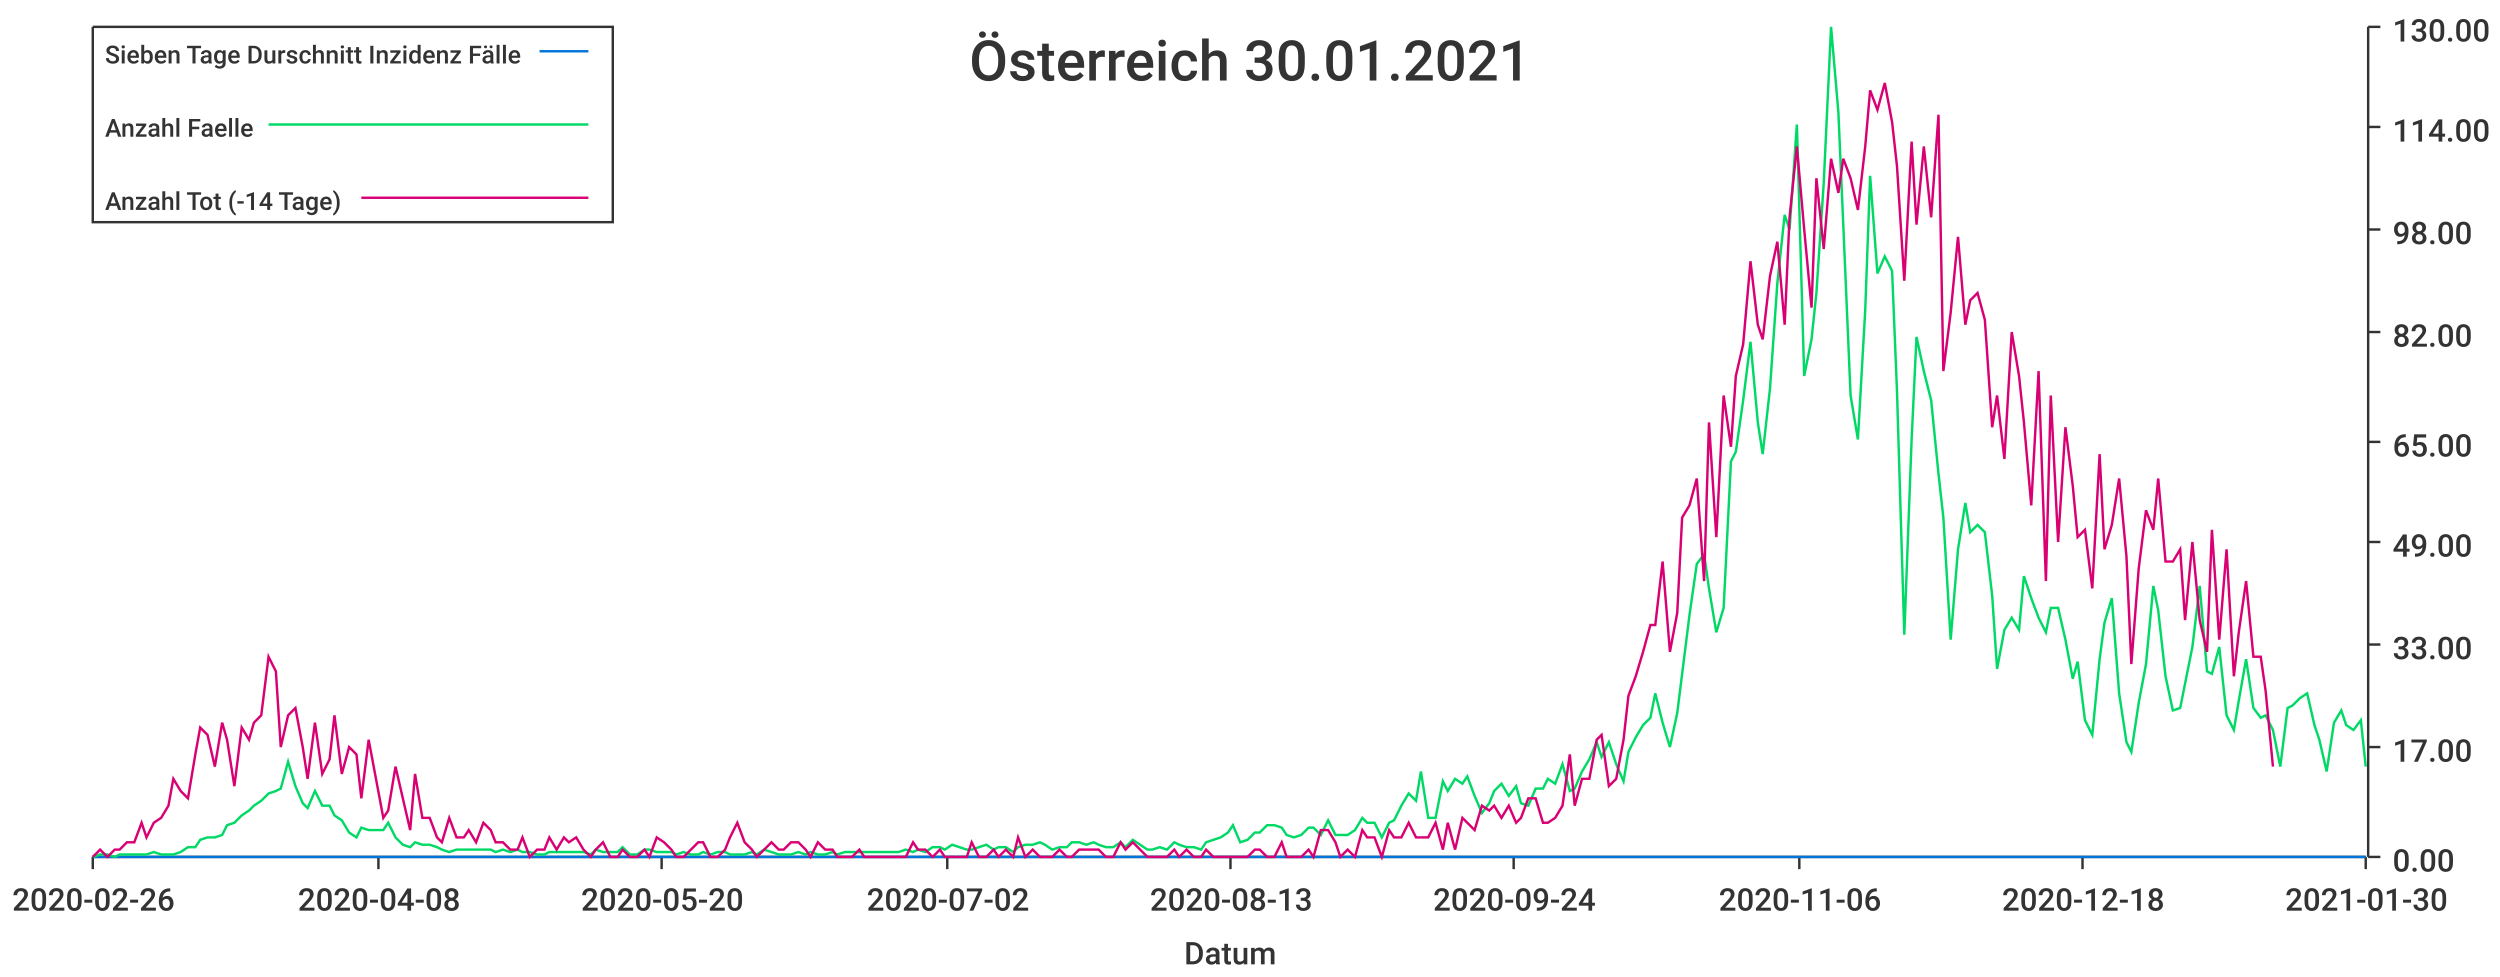
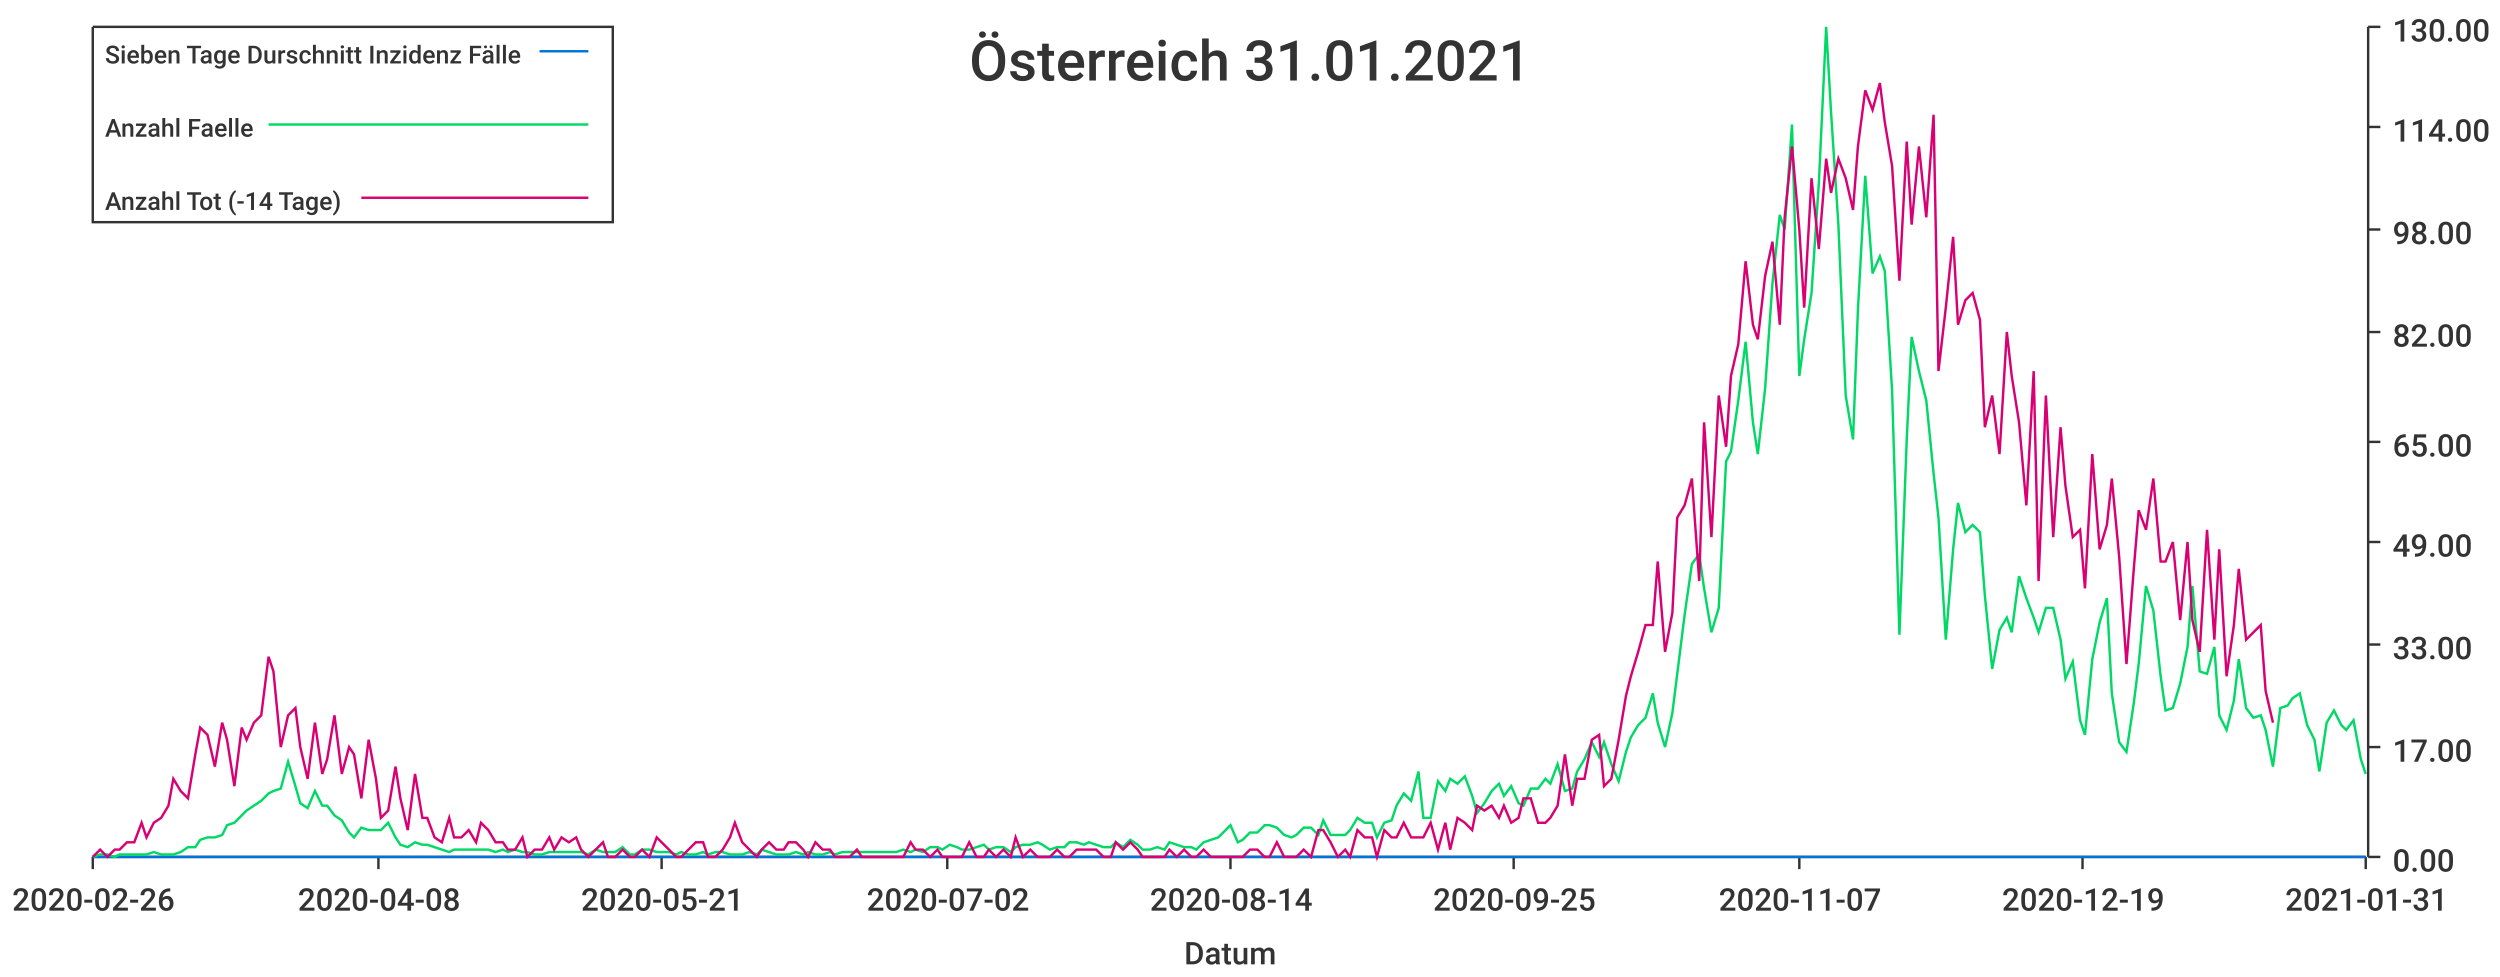
<svg xmlns="http://www.w3.org/2000/svg" width="1024" height="400">\n<path d="M 0 0 L 1024 0 L 1024 400 L 0 400 L 0 0" style="stroke-width:0;stroke:rgba(255,255,255,1.0);fill:rgba(255,255,255,1.0)" />
  <path d="M 38 11 L 969 11 L 969 351 L 38 351 L 38 11" style="stroke-width:0;stroke:rgba(255,255,255,1.0);fill:rgba(255,255,255,1.0)" />
  <path d="M 38 351 L 969 351" style="stroke-width:1;stroke:rgba(51,51,51,1.0);fill:none" />
  <path d="M 38 351 L 38 356" style="stroke-width:1;stroke:rgba(51,51,51,1.0);fill:none" />
  <text x="5" y="373" style="stroke-width:0;stroke:none;fill:rgba(51,51,51,1.0);font-size:12.8px;font-family:'Roboto Medium',sans-serif">2020-02-26</text>
  <path d="M 155 351 L 155 356" style="stroke-width:1;stroke:rgba(51,51,51,1.0);fill:none" />
  <text x="122" y="373" style="stroke-width:0;stroke:none;fill:rgba(51,51,51,1.0);font-size:12.8px;font-family:'Roboto Medium',sans-serif">2020-04-08</text>
  <path d="M 271 351 L 271 356" style="stroke-width:1;stroke:rgba(51,51,51,1.0);fill:none" />
-   <text x="238" y="373" style="stroke-width:0;stroke:none;fill:rgba(51,51,51,1.0);font-size:12.8px;font-family:'Roboto Medium',sans-serif">2020-05-20</text>
+   <text x="238" y="373" style="stroke-width:0;stroke:none;fill:rgba(51,51,51,1.0);font-size:12.8px;font-family:'Roboto Medium',sans-serif">2020-05-21</text>
  <path d="M 388 351 L 388 356" style="stroke-width:1;stroke:rgba(51,51,51,1.0);fill:none" />
  <text x="355" y="373" style="stroke-width:0;stroke:none;fill:rgba(51,51,51,1.0);font-size:12.8px;font-family:'Roboto Medium',sans-serif">2020-07-02</text>
  <path d="M 504 351 L 504 356" style="stroke-width:1;stroke:rgba(51,51,51,1.0);fill:none" />
-   <text x="471" y="373" style="stroke-width:0;stroke:none;fill:rgba(51,51,51,1.0);font-size:12.8px;font-family:'Roboto Medium',sans-serif">2020-08-13</text>
+   <text x="471" y="373" style="stroke-width:0;stroke:none;fill:rgba(51,51,51,1.0);font-size:12.8px;font-family:'Roboto Medium',sans-serif">2020-08-14</text>
  <path d="M 620 351 L 620 356" style="stroke-width:1;stroke:rgba(51,51,51,1.0);fill:none" />
-   <text x="587" y="373" style="stroke-width:0;stroke:none;fill:rgba(51,51,51,1.0);font-size:12.8px;font-family:'Roboto Medium',sans-serif">2020-09-24</text>
+   <text x="587" y="373" style="stroke-width:0;stroke:none;fill:rgba(51,51,51,1.0);font-size:12.8px;font-family:'Roboto Medium',sans-serif">2020-09-25</text>
  <path d="M 737 351 L 737 356" style="stroke-width:1;stroke:rgba(51,51,51,1.0);fill:none" />
-   <text x="704" y="373" style="stroke-width:0;stroke:none;fill:rgba(51,51,51,1.0);font-size:12.8px;font-family:'Roboto Medium',sans-serif">2020-11-06</text>
+   <text x="704" y="373" style="stroke-width:0;stroke:none;fill:rgba(51,51,51,1.0);font-size:12.8px;font-family:'Roboto Medium',sans-serif">2020-11-07</text>
  <path d="M 853 351 L 853 356" style="stroke-width:1;stroke:rgba(51,51,51,1.0);fill:none" />
-   <text x="820" y="373" style="stroke-width:0;stroke:none;fill:rgba(51,51,51,1.0);font-size:12.8px;font-family:'Roboto Medium',sans-serif">2020-12-18</text>
+   <text x="820" y="373" style="stroke-width:0;stroke:none;fill:rgba(51,51,51,1.0);font-size:12.8px;font-family:'Roboto Medium',sans-serif">2020-12-19</text>
  <path d="M 969 351 L 969 356" style="stroke-width:1;stroke:rgba(51,51,51,1.0);fill:none" />
-   <text x="936" y="373" style="stroke-width:0;stroke:none;fill:rgba(51,51,51,1.0);font-size:12.8px;font-family:'Roboto Medium',sans-serif">2021-01-30</text>
+   <text x="936" y="373" style="stroke-width:0;stroke:none;fill:rgba(51,51,51,1.0);font-size:12.8px;font-family:'Roboto Medium',sans-serif">2021-01-31</text>
  <text x="485" y="395" style="stroke-width:0;stroke:none;fill:rgba(51,51,51,1.0);font-size:12.8px;font-family:'Roboto Medium',sans-serif">Datum</text>
  <path d="M 970 351 L 970 11" style="stroke-width:1;stroke:rgba(51,51,51,1.0);fill:none" />
  <path d="M 970 351 L 975 351" style="stroke-width:1;stroke:rgba(51,51,51,1.0);fill:none" />
  <text x="980" y="357" style="stroke-width:0;stroke:none;fill:rgba(51,51,51,1.0);font-size:12.8px;font-family:'Roboto Medium',sans-serif">0.00</text>
  <path d="M 970 306 L 975 306" style="stroke-width:1;stroke:rgba(51,51,51,1.0);fill:none" />
  <text x="980" y="312" style="stroke-width:0;stroke:none;fill:rgba(51,51,51,1.0);font-size:12.8px;font-family:'Roboto Medium',sans-serif">17.00</text>
  <path d="M 970 264 L 975 264" style="stroke-width:1;stroke:rgba(51,51,51,1.0);fill:none" />
  <text x="980" y="270" style="stroke-width:0;stroke:none;fill:rgba(51,51,51,1.0);font-size:12.8px;font-family:'Roboto Medium',sans-serif">33.00</text>
  <path d="M 970 222 L 975 222" style="stroke-width:1;stroke:rgba(51,51,51,1.0);fill:none" />
  <text x="980" y="228" style="stroke-width:0;stroke:none;fill:rgba(51,51,51,1.0);font-size:12.8px;font-family:'Roboto Medium',sans-serif">49.00</text>
  <path d="M 970 181 L 975 181" style="stroke-width:1;stroke:rgba(51,51,51,1.0);fill:none" />
  <text x="980" y="187" style="stroke-width:0;stroke:none;fill:rgba(51,51,51,1.0);font-size:12.8px;font-family:'Roboto Medium',sans-serif">65.00</text>
  <path d="M 970 136 L 975 136" style="stroke-width:1;stroke:rgba(51,51,51,1.0);fill:none" />
  <text x="980" y="142" style="stroke-width:0;stroke:none;fill:rgba(51,51,51,1.0);font-size:12.8px;font-family:'Roboto Medium',sans-serif">82.00</text>
  <path d="M 970 94 L 975 94" style="stroke-width:1;stroke:rgba(51,51,51,1.0);fill:none" />
  <text x="980" y="100" style="stroke-width:0;stroke:none;fill:rgba(51,51,51,1.0);font-size:12.8px;font-family:'Roboto Medium',sans-serif">98.00</text>
  <path d="M 970 52 L 975 52" style="stroke-width:1;stroke:rgba(51,51,51,1.0);fill:none" />
  <text x="980" y="58" style="stroke-width:0;stroke:none;fill:rgba(51,51,51,1.0);font-size:12.8px;font-family:'Roboto Medium',sans-serif">114.00</text>
  <path d="M 970 11 L 975 11" style="stroke-width:1;stroke:rgba(51,51,51,1.0);fill:none" />
  <text x="980" y="17" style="stroke-width:0;stroke:none;fill:rgba(51,51,51,1.0);font-size:12.8px;font-family:'Roboto Medium',sans-serif">130.00</text>
-   <path d="M 38 351 L 41 351 L 44 351 L 47 351 L 49 351 L 52 351 L 55 351 L 58 351 L 60 351 L 63 351 L 66 351 L 69 351 L 71 351 L 74 351 L 77 351 L 80 351 L 82 351 L 85 351 L 88 351 L 91 351 L 93 351 L 96 351 L 99 351 L 102 351 L 104 351 L 107 351 L 110 351 L 113 351 L 115 351 L 118 351 L 121 351 L 124 351 L 126 351 L 129 351 L 132 351 L 135 351 L 137 351 L 140 351 L 143 351 L 146 351 L 148 351 L 151 351 L 154 351 L 157 351 L 159 351 L 162 351 L 165 351 L 168 351 L 170 351 L 173 351 L 176 351 L 179 351 L 181 351 L 184 351 L 187 351 L 190 351 L 192 351 L 195 351 L 198 351 L 201 351 L 203 351 L 206 351 L 209 351 L 212 351 L 214 351 L 217 351 L 220 351 L 223 351 L 225 351 L 228 351 L 231 351 L 233 351 L 236 351 L 239 351 L 242 351 L 244 351 L 247 351 L 250 351 L 253 351 L 255 351 L 258 351 L 261 351 L 264 351 L 266 351 L 269 351 L 272 351 L 275 351 L 277 351 L 280 351 L 283 351 L 286 351 L 288 351 L 291 351 L 294 351 L 297 351 L 299 351 L 302 351 L 305 351 L 308 351 L 310 351 L 313 351 L 316 351 L 319 351 L 321 351 L 324 351 L 327 351 L 330 351 L 332 351 L 335 351 L 338 351 L 341 351 L 343 351 L 346 351 L 349 351 L 352 351 L 354 351 L 357 351 L 360 351 L 363 351 L 365 351 L 368 351 L 371 351 L 374 351 L 376 351 L 379 351 L 382 351 L 385 351 L 387 351 L 390 351 L 393 351 L 396 351 L 398 351 L 401 351 L 404 351 L 407 351 L 409 351 L 412 351 L 415 351 L 417 351 L 420 351 L 423 351 L 426 351 L 428 351 L 431 351 L 434 351 L 437 351 L 439 351 L 442 351 L 445 351 L 448 351 L 450 351 L 453 351 L 456 351 L 459 351 L 461 351 L 464 351 L 467 351 L 470 351 L 472 351 L 475 351 L 478 351 L 481 351 L 483 351 L 486 351 L 489 351 L 492 351 L 494 351 L 497 351 L 500 351 L 503 351 L 505 351 L 508 351 L 511 351 L 514 351 L 516 351 L 519 351 L 522 351 L 525 351 L 527 351 L 530 351 L 533 351 L 536 351 L 538 351 L 541 351 L 544 351 L 547 351 L 549 351 L 552 351 L 555 351 L 558 351 L 560 351 L 563 351 L 566 351 L 569 351 L 571 351 L 574 351 L 577 351 L 580 351 L 582 351 L 585 351 L 588 351 L 591 351 L 593 351 L 596 351 L 599 351 L 601 351 L 604 351 L 607 351 L 610 351 L 612 351 L 615 351 L 618 351 L 621 351 L 623 351 L 626 351 L 629 351 L 632 351 L 634 351 L 637 351 L 640 351 L 643 351 L 645 351 L 648 351 L 651 351 L 654 351 L 656 351 L 659 351 L 662 351 L 665 351 L 667 351 L 670 351 L 673 351 L 676 351 L 678 351 L 681 351 L 684 351 L 687 351 L 689 351 L 692 351 L 695 351 L 698 351 L 700 351 L 703 351 L 706 351 L 709 351 L 711 351 L 714 351 L 717 351 L 720 351 L 722 351 L 725 351 L 728 351 L 731 351 L 733 351 L 736 351 L 739 351 L 742 351 L 744 351 L 747 351 L 750 351 L 753 351 L 755 351 L 758 351 L 761 351 L 764 351 L 766 351 L 769 351 L 772 351 L 775 351 L 777 351 L 780 351 L 783 351 L 785 351 L 788 351 L 791 351 L 794 351 L 796 351 L 799 351 L 802 351 L 805 351 L 807 351 L 810 351 L 813 351 L 816 351 L 818 351 L 821 351 L 824 351 L 827 351 L 829 351 L 832 351 L 835 351 L 838 351 L 840 351 L 843 351 L 846 351 L 849 351 L 851 351 L 854 351 L 857 351 L 860 351 L 862 351 L 865 351 L 868 351 L 871 351 L 873 351 L 876 351 L 879 351 L 882 351 L 884 351 L 887 351 L 890 351 L 893 351 L 895 351 L 898 351 L 901 351 L 904 351 L 906 351 L 909 351 L 912 351 L 915 351 L 917 351 L 920 351 L 923 351 L 926 351 L 928 351 L 931 351 L 934 351 L 937 351 L 939 351 L 942 351 L 945 351 L 948 351 L 950 351 L 953 351 L 956 351 L 959 351 L 961 351 L 964 351 L 967 351 L 969 351" style="stroke-width:1;stroke:rgba(0,116,217,1.0);fill:none" />
-   <path d="M 38 351 L 41 350 L 44 350 L 47 351 L 49 350 L 52 350 L 55 350 L 58 350 L 60 350 L 63 349 L 66 350 L 69 350 L 71 350 L 74 349 L 77 347 L 80 347 L 82 344 L 85 343 L 88 343 L 91 342 L 93 338 L 96 337 L 99 334 L 102 332 L 104 330 L 107 328 L 110 325 L 113 324 L 115 323 L 118 312 L 121 322 L 124 329 L 126 331 L 129 324 L 132 330 L 135 330 L 137 334 L 140 336 L 143 341 L 146 343 L 148 339 L 151 340 L 154 340 L 157 340 L 159 337 L 162 343 L 165 346 L 168 347 L 170 345 L 173 346 L 176 346 L 179 347 L 181 348 L 184 349 L 187 348 L 190 348 L 192 348 L 195 348 L 198 348 L 201 348 L 203 349 L 206 348 L 209 349 L 212 348 L 214 349 L 217 349 L 220 350 L 223 350 L 225 349 L 228 349 L 231 349 L 233 349 L 236 349 L 239 349 L 242 350 L 244 348 L 247 349 L 250 349 L 253 349 L 255 347 L 258 350 L 261 350 L 264 348 L 266 348 L 269 349 L 272 349 L 275 349 L 277 350 L 280 349 L 283 350 L 286 350 L 288 349 L 291 350 L 294 349 L 297 349 L 299 350 L 302 350 L 305 350 L 308 349 L 310 350 L 313 348 L 316 349 L 319 350 L 321 350 L 324 350 L 327 349 L 330 350 L 332 349 L 335 350 L 338 350 L 341 349 L 343 350 L 346 349 L 349 349 L 352 349 L 354 349 L 357 349 L 360 349 L 363 349 L 365 349 L 368 349 L 371 348 L 374 349 L 376 348 L 379 349 L 382 347 L 385 347 L 387 348 L 390 346 L 393 347 L 396 348 L 398 348 L 401 347 L 404 346 L 407 348 L 409 347 L 412 347 L 415 349 L 417 347 L 420 346 L 423 346 L 426 345 L 428 346 L 431 348 L 434 347 L 437 347 L 439 345 L 442 345 L 445 346 L 448 345 L 450 346 L 453 347 L 456 347 L 459 345 L 461 347 L 464 344 L 467 346 L 470 348 L 472 348 L 475 347 L 478 348 L 481 345 L 483 346 L 486 347 L 489 347 L 492 348 L 494 345 L 497 344 L 500 343 L 503 341 L 505 338 L 508 345 L 511 344 L 514 341 L 516 341 L 519 338 L 522 338 L 525 339 L 527 342 L 530 343 L 533 342 L 536 339 L 538 339 L 541 342 L 544 336 L 547 342 L 549 342 L 552 342 L 555 340 L 558 335 L 560 337 L 563 337 L 566 343 L 569 337 L 571 336 L 574 330 L 577 325 L 580 328 L 582 316 L 585 335 L 588 335 L 591 320 L 593 324 L 596 319 L 599 321 L 601 318 L 604 326 L 607 333 L 610 329 L 612 324 L 615 321 L 618 326 L 621 322 L 623 329 L 626 330 L 629 323 L 632 323 L 634 319 L 637 321 L 640 313 L 643 324 L 645 323 L 648 316 L 651 311 L 654 304 L 656 310 L 659 304 L 662 313 L 665 320 L 667 308 L 670 302 L 673 297 L 676 294 L 678 284 L 681 296 L 684 306 L 687 292 L 689 276 L 692 252 L 695 231 L 698 227 L 700 241 L 703 259 L 706 249 L 709 189 L 711 185 L 714 164 L 717 140 L 720 173 L 722 186 L 725 159 L 728 116 L 731 88 L 733 94 L 736 51 L 739 154 L 742 139 L 744 120 L 747 75 L 750 11 L 753 46 L 755 92 L 758 162 L 761 180 L 764 127 L 766 72 L 769 112 L 772 105 L 775 111 L 777 160 L 780 260 L 783 180 L 785 138 L 788 152 L 791 164 L 794 194 L 796 212 L 799 262 L 802 225 L 805 206 L 807 218 L 810 215 L 813 218 L 816 244 L 818 274 L 821 258 L 824 253 L 827 258 L 829 236 L 832 245 L 835 253 L 838 259 L 840 249 L 843 249 L 846 262 L 849 278 L 851 271 L 854 295 L 857 301 L 860 270 L 862 255 L 865 245 L 868 284 L 871 304 L 873 308 L 876 288 L 879 272 L 882 240 L 884 250 L 887 277 L 890 291 L 893 290 L 895 280 L 898 265 L 901 240 L 904 275 L 906 276 L 909 265 L 912 293 L 915 299 L 917 287 L 920 270 L 923 290 L 926 294 L 928 293 L 931 299 L 934 314 L 937 290 L 939 289 L 942 286 L 945 284 L 948 297 L 950 303 L 953 316 L 956 296 L 959 291 L 961 297 L 964 299 L 967 295 L 969 314" style="stroke-width:1;stroke:rgba(0,217,101,1.0);fill:none" />
-   <path d="M 38 351 L 41 348 L 44 351 L 47 348 L 49 348 L 52 345 L 55 345 L 58 337 L 60 343 L 63 337 L 66 335 L 69 330 L 71 319 L 74 324 L 77 327 L 80 309 L 82 298 L 85 301 L 88 314 L 91 296 L 93 303 L 96 322 L 99 298 L 102 303 L 104 296 L 107 293 L 110 269 L 113 275 L 115 306 L 118 293 L 121 290 L 124 306 L 126 319 L 129 296 L 132 317 L 135 311 L 137 293 L 140 317 L 143 306 L 146 309 L 148 327 L 151 303 L 154 319 L 157 335 L 159 332 L 162 314 L 165 327 L 168 340 L 170 317 L 173 335 L 176 335 L 179 343 L 181 345 L 184 335 L 187 343 L 190 343 L 192 340 L 195 345 L 198 337 L 201 340 L 203 345 L 206 345 L 209 348 L 212 348 L 214 343 L 217 351 L 220 348 L 223 348 L 225 343 L 228 348 L 231 343 L 233 345 L 236 343 L 239 348 L 242 351 L 244 348 L 247 345 L 250 351 L 253 351 L 255 348 L 258 351 L 261 351 L 264 348 L 266 351 L 269 343 L 272 345 L 275 348 L 277 351 L 280 351 L 283 348 L 286 345 L 288 345 L 291 351 L 294 351 L 297 348 L 299 343 L 302 337 L 305 345 L 308 348 L 310 351 L 313 348 L 316 345 L 319 348 L 321 348 L 324 345 L 327 345 L 330 348 L 332 351 L 335 345 L 338 348 L 341 348 L 343 351 L 346 351 L 349 351 L 352 348 L 354 351 L 357 351 L 360 351 L 363 351 L 365 351 L 368 351 L 371 351 L 374 345 L 376 348 L 379 348 L 382 351 L 385 348 L 387 351 L 390 351 L 393 351 L 396 351 L 398 345 L 401 351 L 404 351 L 407 348 L 409 351 L 412 348 L 415 351 L 417 343 L 420 351 L 423 348 L 426 351 L 428 351 L 431 351 L 434 348 L 437 351 L 439 351 L 442 348 L 445 348 L 448 348 L 450 348 L 453 351 L 456 351 L 459 345 L 461 348 L 464 345 L 467 348 L 470 351 L 472 351 L 475 351 L 478 351 L 481 348 L 483 351 L 486 348 L 489 351 L 492 351 L 494 348 L 497 351 L 500 351 L 503 351 L 505 351 L 508 351 L 511 351 L 514 348 L 516 348 L 519 351 L 522 351 L 525 345 L 527 351 L 530 351 L 533 351 L 536 348 L 538 351 L 541 340 L 544 340 L 547 345 L 549 351 L 552 348 L 555 351 L 558 340 L 560 343 L 563 343 L 566 351 L 569 340 L 571 343 L 574 343 L 577 337 L 580 343 L 582 343 L 585 343 L 588 337 L 591 348 L 593 337 L 596 348 L 599 335 L 601 337 L 604 340 L 607 330 L 610 332 L 612 330 L 615 335 L 618 330 L 621 337 L 623 335 L 626 327 L 629 327 L 632 337 L 634 337 L 637 335 L 640 330 L 643 309 L 645 330 L 648 319 L 651 319 L 654 303 L 656 301 L 659 322 L 662 319 L 665 303 L 667 285 L 670 277 L 673 267 L 676 256 L 678 256 L 681 230 L 684 267 L 687 251 L 689 212 L 692 207 L 695 196 L 698 238 L 700 173 L 703 220 L 706 162 L 709 183 L 711 154 L 714 141 L 717 107 L 720 133 L 722 139 L 725 113 L 728 99 L 731 133 L 733 89 L 736 60 L 739 94 L 742 126 L 744 73 L 747 102 L 750 65 L 753 79 L 755 65 L 758 73 L 761 86 L 764 60 L 766 37 L 769 45 L 772 34 L 775 50 L 777 68 L 780 115 L 783 58 L 785 92 L 788 60 L 791 89 L 794 47 L 796 152 L 799 128 L 802 97 L 805 133 L 807 123 L 810 120 L 813 131 L 816 175 L 818 162 L 821 188 L 824 136 L 827 154 L 829 173 L 832 207 L 835 152 L 838 238 L 840 162 L 843 222 L 846 175 L 849 199 L 851 220 L 854 217 L 857 241 L 860 186 L 862 225 L 865 215 L 868 196 L 871 228 L 873 272 L 876 233 L 879 209 L 882 217 L 884 196 L 887 230 L 890 230 L 893 225 L 895 254 L 898 222 L 901 254 L 904 267 L 906 217 L 909 262 L 912 225 L 915 277 L 917 259 L 920 238 L 923 269 L 926 269 L 928 283 L 931 314" style="stroke-width:1;stroke:rgba(217,0,116,1.0);fill:none" />
-   <text x="397" y="33" style="stroke-width:0;stroke:none;fill:rgba(51,51,51,1.0);font-size:23.0px;font-family:'Roboto Medium',sans-serif">Österreich 30.01.2021</text>
+   <path d="M 38 351 L 41 351 L 44 351 L 47 351 L 49 351 L 52 351 L 55 351 L 58 351 L 60 351 L 63 351 L 66 351 L 69 351 L 71 351 L 74 351 L 77 351 L 80 351 L 82 351 L 85 351 L 88 351 L 91 351 L 93 351 L 96 351 L 99 351 L 101 351 L 104 351 L 107 351 L 110 351 L 112 351 L 115 351 L 118 351 L 121 351 L 123 351 L 126 351 L 129 351 L 132 351 L 134 351 L 137 351 L 140 351 L 143 351 L 145 351 L 148 351 L 151 351 L 154 351 L 156 351 L 159 351 L 162 351 L 164 351 L 167 351 L 170 351 L 173 351 L 175 351 L 178 351 L 181 351 L 184 351 L 186 351 L 189 351 L 192 351 L 195 351 L 197 351 L 200 351 L 203 351 L 206 351 L 208 351 L 211 351 L 214 351 L 216 351 L 219 351 L 222 351 L 225 351 L 227 351 L 230 351 L 233 351 L 236 351 L 238 351 L 241 351 L 244 351 L 247 351 L 249 351 L 252 351 L 255 351 L 258 351 L 260 351 L 263 351 L 266 351 L 269 351 L 271 351 L 274 351 L 277 351 L 279 351 L 282 351 L 285 351 L 288 351 L 290 351 L 293 351 L 296 351 L 299 351 L 301 351 L 304 351 L 307 351 L 310 351 L 312 351 L 315 351 L 318 351 L 321 351 L 323 351 L 326 351 L 329 351 L 331 351 L 334 351 L 337 351 L 340 351 L 342 351 L 345 351 L 348 351 L 351 351 L 353 351 L 356 351 L 359 351 L 362 351 L 364 351 L 367 351 L 370 351 L 373 351 L 375 351 L 378 351 L 381 351 L 384 351 L 386 351 L 389 351 L 392 351 L 394 351 L 397 351 L 400 351 L 403 351 L 405 351 L 408 351 L 411 351 L 414 351 L 416 351 L 419 351 L 422 351 L 425 351 L 427 351 L 430 351 L 433 351 L 436 351 L 438 351 L 441 351 L 444 351 L 446 351 L 449 351 L 452 351 L 455 351 L 457 351 L 460 351 L 463 351 L 466 351 L 468 351 L 471 351 L 474 351 L 477 351 L 479 351 L 482 351 L 485 351 L 488 351 L 490 351 L 493 351 L 496 351 L 499 351 L 501 351 L 504 351 L 507 351 L 509 351 L 512 351 L 515 351 L 518 351 L 520 351 L 523 351 L 526 351 L 529 351 L 531 351 L 534 351 L 537 351 L 540 351 L 542 351 L 545 351 L 548 351 L 551 351 L 553 351 L 556 351 L 559 351 L 562 351 L 564 351 L 567 351 L 570 351 L 572 351 L 575 351 L 578 351 L 581 351 L 583 351 L 586 351 L 589 351 L 592 351 L 594 351 L 597 351 L 600 351 L 603 351 L 605 351 L 608 351 L 611 351 L 614 351 L 616 351 L 619 351 L 622 351 L 624 351 L 627 351 L 630 351 L 633 351 L 635 351 L 638 351 L 641 351 L 644 351 L 646 351 L 649 351 L 652 351 L 655 351 L 657 351 L 660 351 L 663 351 L 666 351 L 668 351 L 671 351 L 674 351 L 677 351 L 679 351 L 682 351 L 685 351 L 687 351 L 690 351 L 693 351 L 696 351 L 698 351 L 701 351 L 704 351 L 707 351 L 709 351 L 712 351 L 715 351 L 718 351 L 720 351 L 723 351 L 726 351 L 729 351 L 731 351 L 734 351 L 737 351 L 739 351 L 742 351 L 745 351 L 748 351 L 750 351 L 753 351 L 756 351 L 759 351 L 761 351 L 764 351 L 767 351 L 770 351 L 772 351 L 775 351 L 778 351 L 781 351 L 783 351 L 786 351 L 789 351 L 792 351 L 794 351 L 797 351 L 800 351 L 802 351 L 805 351 L 808 351 L 811 351 L 813 351 L 816 351 L 819 351 L 822 351 L 824 351 L 827 351 L 830 351 L 833 351 L 835 351 L 838 351 L 841 351 L 844 351 L 846 351 L 849 351 L 852 351 L 854 351 L 857 351 L 860 351 L 863 351 L 865 351 L 868 351 L 871 351 L 874 351 L 876 351 L 879 351 L 882 351 L 885 351 L 887 351 L 890 351 L 893 351 L 896 351 L 898 351 L 901 351 L 904 351 L 907 351 L 909 351 L 912 351 L 915 351 L 917 351 L 920 351 L 923 351 L 926 351 L 928 351 L 931 351 L 934 351 L 937 351 L 939 351 L 942 351 L 945 351 L 948 351 L 950 351 L 953 351 L 956 351 L 959 351 L 961 351 L 964 351 L 967 351 L 969 351" style="stroke-width:1;stroke:rgba(0,116,217,1.0);fill:none" />
+   <path d="M 38 351 L 41 350 L 44 350 L 47 351 L 49 350 L 52 350 L 55 350 L 58 350 L 60 350 L 63 349 L 66 350 L 69 350 L 71 350 L 74 349 L 77 347 L 80 347 L 82 344 L 85 343 L 88 343 L 91 342 L 93 338 L 96 337 L 99 334 L 101 332 L 104 330 L 107 328 L 110 325 L 112 324 L 115 323 L 118 312 L 121 322 L 123 329 L 126 331 L 129 324 L 132 330 L 134 330 L 137 334 L 140 336 L 143 341 L 145 343 L 148 339 L 151 340 L 154 340 L 156 340 L 159 337 L 162 343 L 164 346 L 167 347 L 170 345 L 173 346 L 175 346 L 178 347 L 181 348 L 184 349 L 186 348 L 189 348 L 192 348 L 195 348 L 197 348 L 200 348 L 203 349 L 206 348 L 208 349 L 211 348 L 214 349 L 216 349 L 219 350 L 222 350 L 225 349 L 227 349 L 230 349 L 233 349 L 236 349 L 238 349 L 241 350 L 244 348 L 247 349 L 249 349 L 252 349 L 255 347 L 258 350 L 260 350 L 263 348 L 266 348 L 269 349 L 271 349 L 274 349 L 277 350 L 279 349 L 282 350 L 285 350 L 288 349 L 290 350 L 293 349 L 296 349 L 299 350 L 301 350 L 304 350 L 307 349 L 310 350 L 312 348 L 315 349 L 318 350 L 321 350 L 323 350 L 326 349 L 329 350 L 331 349 L 334 350 L 337 350 L 340 349 L 342 350 L 345 349 L 348 349 L 351 349 L 353 349 L 356 349 L 359 349 L 362 349 L 364 349 L 367 349 L 370 348 L 373 349 L 375 348 L 378 349 L 381 347 L 384 347 L 386 348 L 389 346 L 392 347 L 394 348 L 397 348 L 400 347 L 403 346 L 405 348 L 408 347 L 411 347 L 414 349 L 416 347 L 419 346 L 422 346 L 425 345 L 427 346 L 430 348 L 433 347 L 436 347 L 438 345 L 441 345 L 444 346 L 446 345 L 449 346 L 452 347 L 455 347 L 457 345 L 460 347 L 463 344 L 466 346 L 468 348 L 471 348 L 474 347 L 477 348 L 479 345 L 482 346 L 485 347 L 488 347 L 490 348 L 493 345 L 496 344 L 499 343 L 501 341 L 504 338 L 507 345 L 509 344 L 512 341 L 515 341 L 518 338 L 520 338 L 523 339 L 526 342 L 529 343 L 531 342 L 534 339 L 537 339 L 540 342 L 542 336 L 545 342 L 548 342 L 551 342 L 553 340 L 556 335 L 559 337 L 562 337 L 564 343 L 567 337 L 570 336 L 572 330 L 575 325 L 578 328 L 581 316 L 583 335 L 586 335 L 589 320 L 592 324 L 594 319 L 597 321 L 600 318 L 603 326 L 605 333 L 608 329 L 611 324 L 614 321 L 616 326 L 619 322 L 622 329 L 624 330 L 627 323 L 630 323 L 633 319 L 635 321 L 638 313 L 641 324 L 644 323 L 646 316 L 649 311 L 652 304 L 655 310 L 657 304 L 660 313 L 663 320 L 666 308 L 668 302 L 671 297 L 674 294 L 677 284 L 679 296 L 682 306 L 685 292 L 687 276 L 690 252 L 693 231 L 696 227 L 698 241 L 701 259 L 704 249 L 707 189 L 709 185 L 712 164 L 715 140 L 718 173 L 720 186 L 723 159 L 726 116 L 729 88 L 731 94 L 734 51 L 737 154 L 739 139 L 742 120 L 745 75 L 748 11 L 750 46 L 753 92 L 756 162 L 759 180 L 761 127 L 764 72 L 767 112 L 770 105 L 772 111 L 775 160 L 778 260 L 781 180 L 783 138 L 786 152 L 789 164 L 792 194 L 794 212 L 797 262 L 800 225 L 802 206 L 805 218 L 808 215 L 811 218 L 813 244 L 816 274 L 819 258 L 822 253 L 824 259 L 827 236 L 830 245 L 833 253 L 835 259 L 838 249 L 841 249 L 844 262 L 846 278 L 849 271 L 852 295 L 854 301 L 857 270 L 860 255 L 863 245 L 865 284 L 868 304 L 871 308 L 874 288 L 876 272 L 879 240 L 882 250 L 885 277 L 887 291 L 890 290 L 893 280 L 896 265 L 898 240 L 901 275 L 904 276 L 907 265 L 909 293 L 912 299 L 915 287 L 917 270 L 920 290 L 923 294 L 926 293 L 928 299 L 931 314 L 934 290 L 937 289 L 939 286 L 942 284 L 945 297 L 948 303 L 950 316 L 953 296 L 956 291 L 959 297 L 961 299 L 964 295 L 967 311 L 969 317" style="stroke-width:1;stroke:rgba(0,217,101,1.0);fill:none" />
+   <path d="M 38 351 L 41 348 L 44 351 L 47 348 L 49 348 L 52 345 L 55 345 L 58 337 L 60 343 L 63 337 L 66 335 L 69 330 L 71 319 L 74 324 L 77 327 L 80 309 L 82 298 L 85 301 L 88 314 L 91 296 L 93 303 L 96 322 L 99 298 L 101 303 L 104 296 L 107 293 L 110 269 L 112 275 L 115 306 L 118 293 L 121 290 L 123 306 L 126 319 L 129 296 L 132 317 L 134 311 L 137 293 L 140 317 L 143 306 L 145 309 L 148 327 L 151 303 L 154 319 L 156 335 L 159 332 L 162 314 L 164 327 L 167 340 L 170 317 L 173 335 L 175 335 L 178 343 L 181 345 L 184 335 L 186 343 L 189 343 L 192 340 L 195 345 L 197 337 L 200 340 L 203 345 L 206 345 L 208 348 L 211 348 L 214 343 L 216 351 L 219 348 L 222 348 L 225 343 L 227 348 L 230 343 L 233 345 L 236 343 L 238 348 L 241 351 L 244 348 L 247 345 L 249 351 L 252 351 L 255 348 L 258 351 L 260 351 L 263 348 L 266 351 L 269 343 L 271 345 L 274 348 L 277 351 L 279 351 L 282 348 L 285 345 L 288 345 L 290 351 L 293 351 L 296 348 L 299 343 L 301 337 L 304 345 L 307 348 L 310 351 L 312 348 L 315 345 L 318 348 L 321 348 L 323 345 L 326 345 L 329 348 L 331 351 L 334 345 L 337 348 L 340 348 L 342 351 L 345 351 L 348 351 L 351 348 L 353 351 L 356 351 L 359 351 L 362 351 L 364 351 L 367 351 L 370 351 L 373 345 L 375 348 L 378 348 L 381 351 L 384 348 L 386 351 L 389 351 L 392 351 L 394 351 L 397 345 L 400 351 L 403 351 L 405 348 L 408 351 L 411 348 L 414 351 L 416 343 L 419 351 L 422 348 L 425 351 L 427 351 L 430 351 L 433 348 L 436 351 L 438 351 L 441 348 L 444 348 L 446 348 L 449 348 L 452 351 L 455 351 L 457 345 L 460 348 L 463 345 L 466 348 L 468 351 L 471 351 L 474 351 L 477 351 L 479 348 L 482 351 L 485 348 L 488 351 L 490 351 L 493 348 L 496 351 L 499 351 L 501 351 L 504 351 L 507 351 L 509 351 L 512 348 L 515 348 L 518 351 L 520 351 L 523 345 L 526 351 L 529 351 L 531 351 L 534 348 L 537 351 L 540 340 L 542 340 L 545 345 L 548 351 L 551 348 L 553 351 L 556 340 L 559 343 L 562 343 L 564 351 L 567 340 L 570 343 L 572 343 L 575 337 L 578 343 L 581 343 L 583 343 L 586 337 L 589 348 L 592 337 L 594 348 L 597 335 L 600 337 L 603 340 L 605 330 L 608 332 L 611 330 L 614 335 L 616 330 L 619 337 L 622 335 L 624 327 L 627 327 L 630 337 L 633 337 L 635 335 L 638 330 L 641 309 L 644 330 L 646 319 L 649 319 L 652 303 L 655 301 L 657 322 L 660 319 L 663 303 L 666 285 L 668 277 L 671 267 L 674 256 L 677 256 L 679 230 L 682 267 L 685 251 L 687 212 L 690 207 L 693 196 L 696 238 L 698 173 L 701 220 L 704 162 L 707 183 L 709 154 L 712 141 L 715 107 L 718 133 L 720 139 L 723 113 L 726 99 L 729 133 L 731 89 L 734 60 L 737 94 L 739 126 L 742 73 L 745 102 L 748 65 L 750 79 L 753 65 L 756 73 L 759 86 L 761 60 L 764 37 L 767 45 L 770 34 L 772 50 L 775 68 L 778 115 L 781 58 L 783 92 L 786 60 L 789 89 L 792 47 L 794 152 L 797 126 L 800 97 L 802 133 L 805 123 L 808 120 L 811 131 L 813 175 L 816 162 L 819 186 L 822 136 L 824 154 L 827 173 L 830 207 L 833 152 L 835 238 L 838 162 L 841 220 L 844 175 L 846 199 L 849 220 L 852 217 L 854 241 L 857 186 L 860 225 L 863 215 L 865 196 L 868 228 L 871 272 L 874 233 L 876 209 L 879 217 L 882 196 L 885 230 L 887 230 L 890 222 L 893 254 L 896 222 L 898 254 L 901 267 L 904 217 L 907 262 L 909 225 L 912 277 L 915 256 L 917 233 L 920 262 L 923 259 L 926 256 L 928 283 L 931 296" style="stroke-width:1;stroke:rgba(217,0,116,1.0);fill:none" />
+   <text x="397" y="33" style="stroke-width:0;stroke:none;fill:rgba(51,51,51,1.0);font-size:23.0px;font-family:'Roboto Medium',sans-serif">Österreich 31.01.2021</text>
  <path d="M 38 11 L 251 11 L 251 91 L 38 91 L 38 11" style="stroke-width:1;stroke:rgba(51,51,51,1.0);fill:rgba(255,255,255,1.0)" />
  <text x="43" y="26" style="stroke-width:0;stroke:none;fill:rgba(51,51,51,1.0);font-size:10.2px;font-family:'Roboto Medium',sans-serif">Sieben Tage Durschnitt Inzidenz Fälle</text>
  <path d="M 221 21 L 241 21" style="stroke-width:1;stroke:rgba(0,116,217,1.0);fill:none" />
  <text x="43" y="56" style="stroke-width:0;stroke:none;fill:rgba(51,51,51,1.0);font-size:10.2px;font-family:'Roboto Medium',sans-serif">Anzahl Faelle</text>
  <path d="M 110 51 L 241 51" style="stroke-width:1;stroke:rgba(0,217,101,1.0);fill:none" />
  <text x="43" y="86" style="stroke-width:0;stroke:none;fill:rgba(51,51,51,1.0);font-size:10.2px;font-family:'Roboto Medium',sans-serif">Anzahl Tot (-14 Tage)</text>
  <path d="M 148 81 L 241 81" style="stroke-width:1;stroke:rgba(217,0,116,1.0);fill:none" />
</svg>
